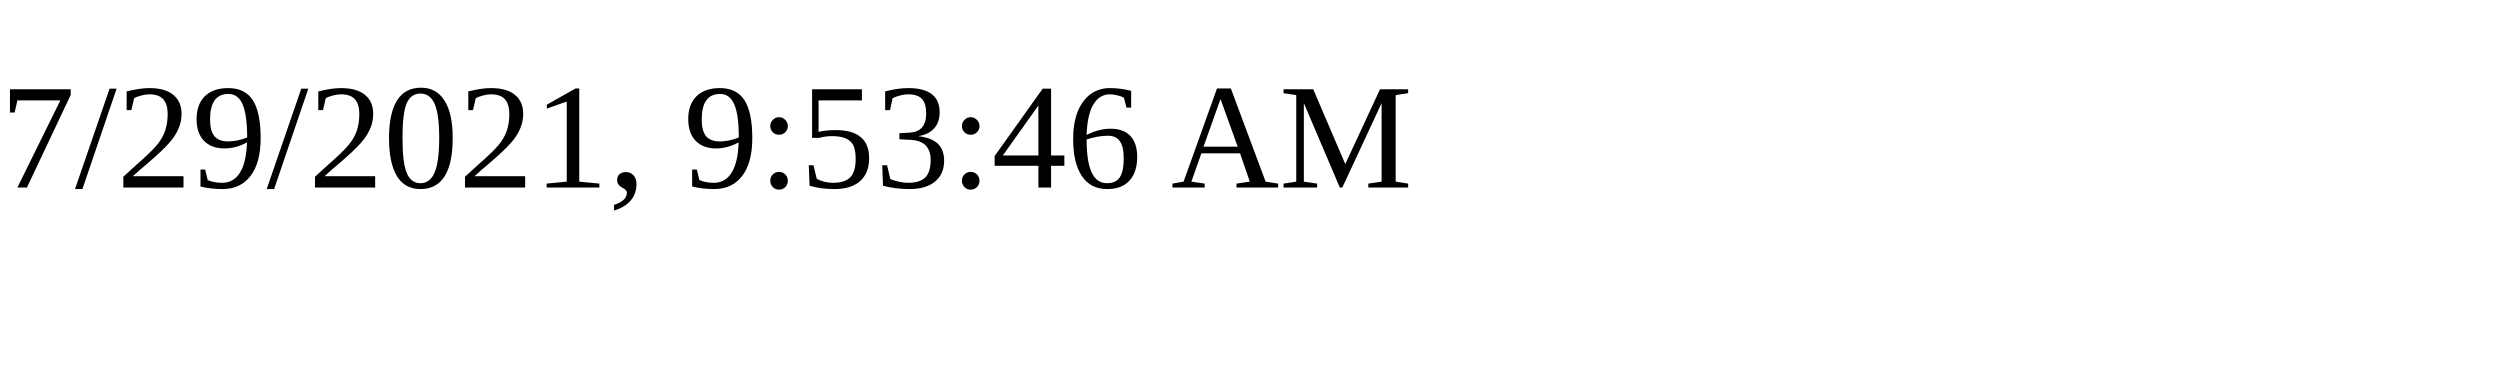
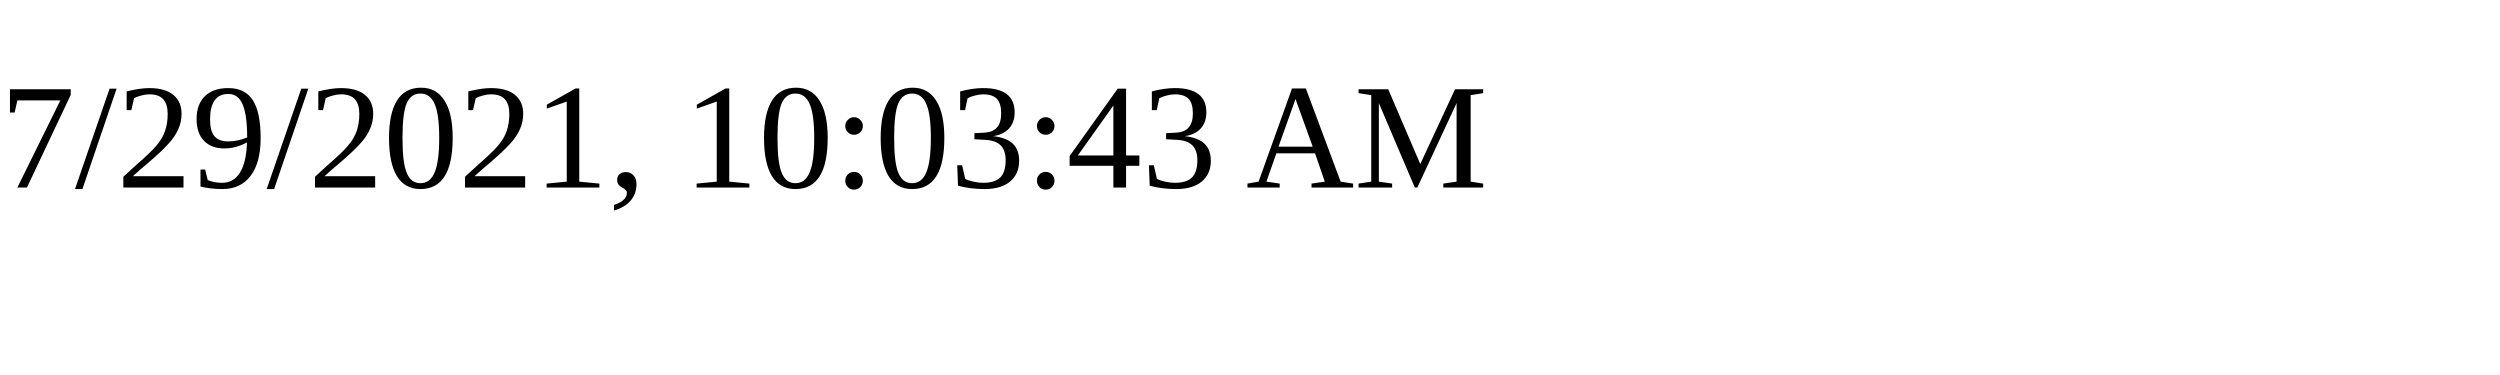
<svg xmlns="http://www.w3.org/2000/svg" height="30" width="200">
-   <text x="0" y="15">7/29/2021, 9:53:46 AM</text>
+   <text x="0" y="15">7/29/2021, 10:03:43 AM</text>
</svg>
